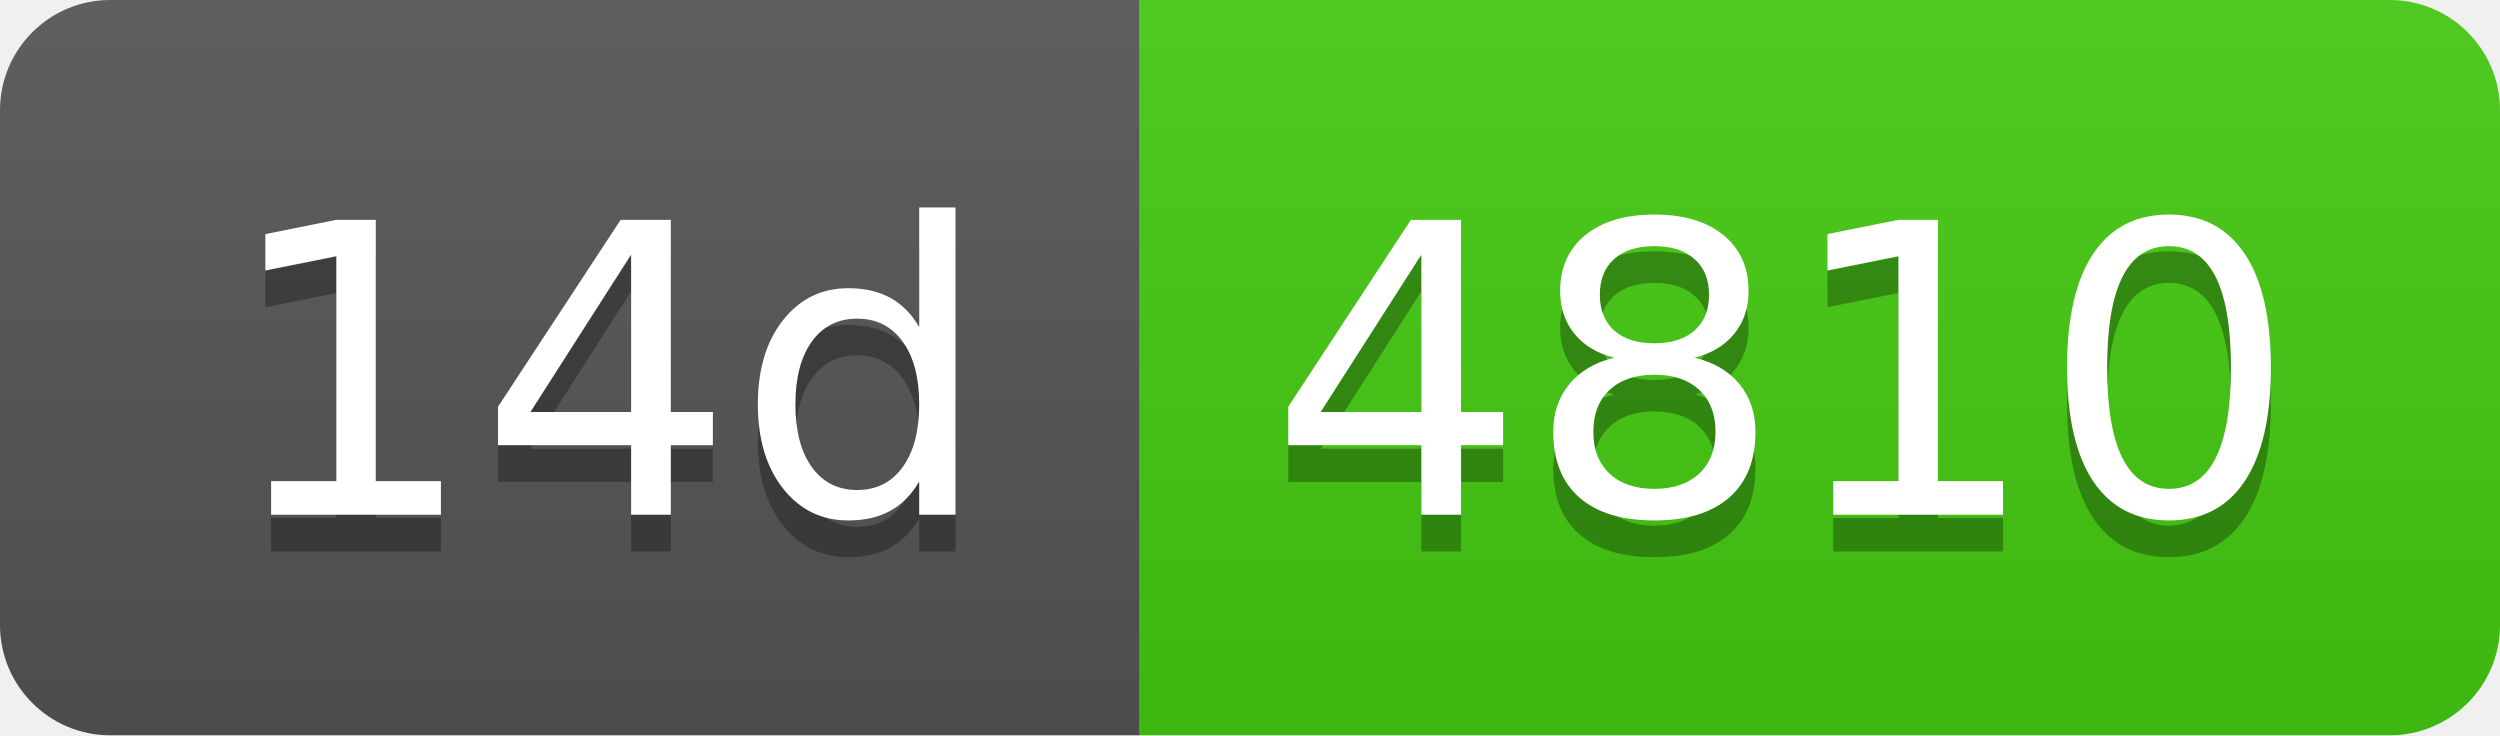
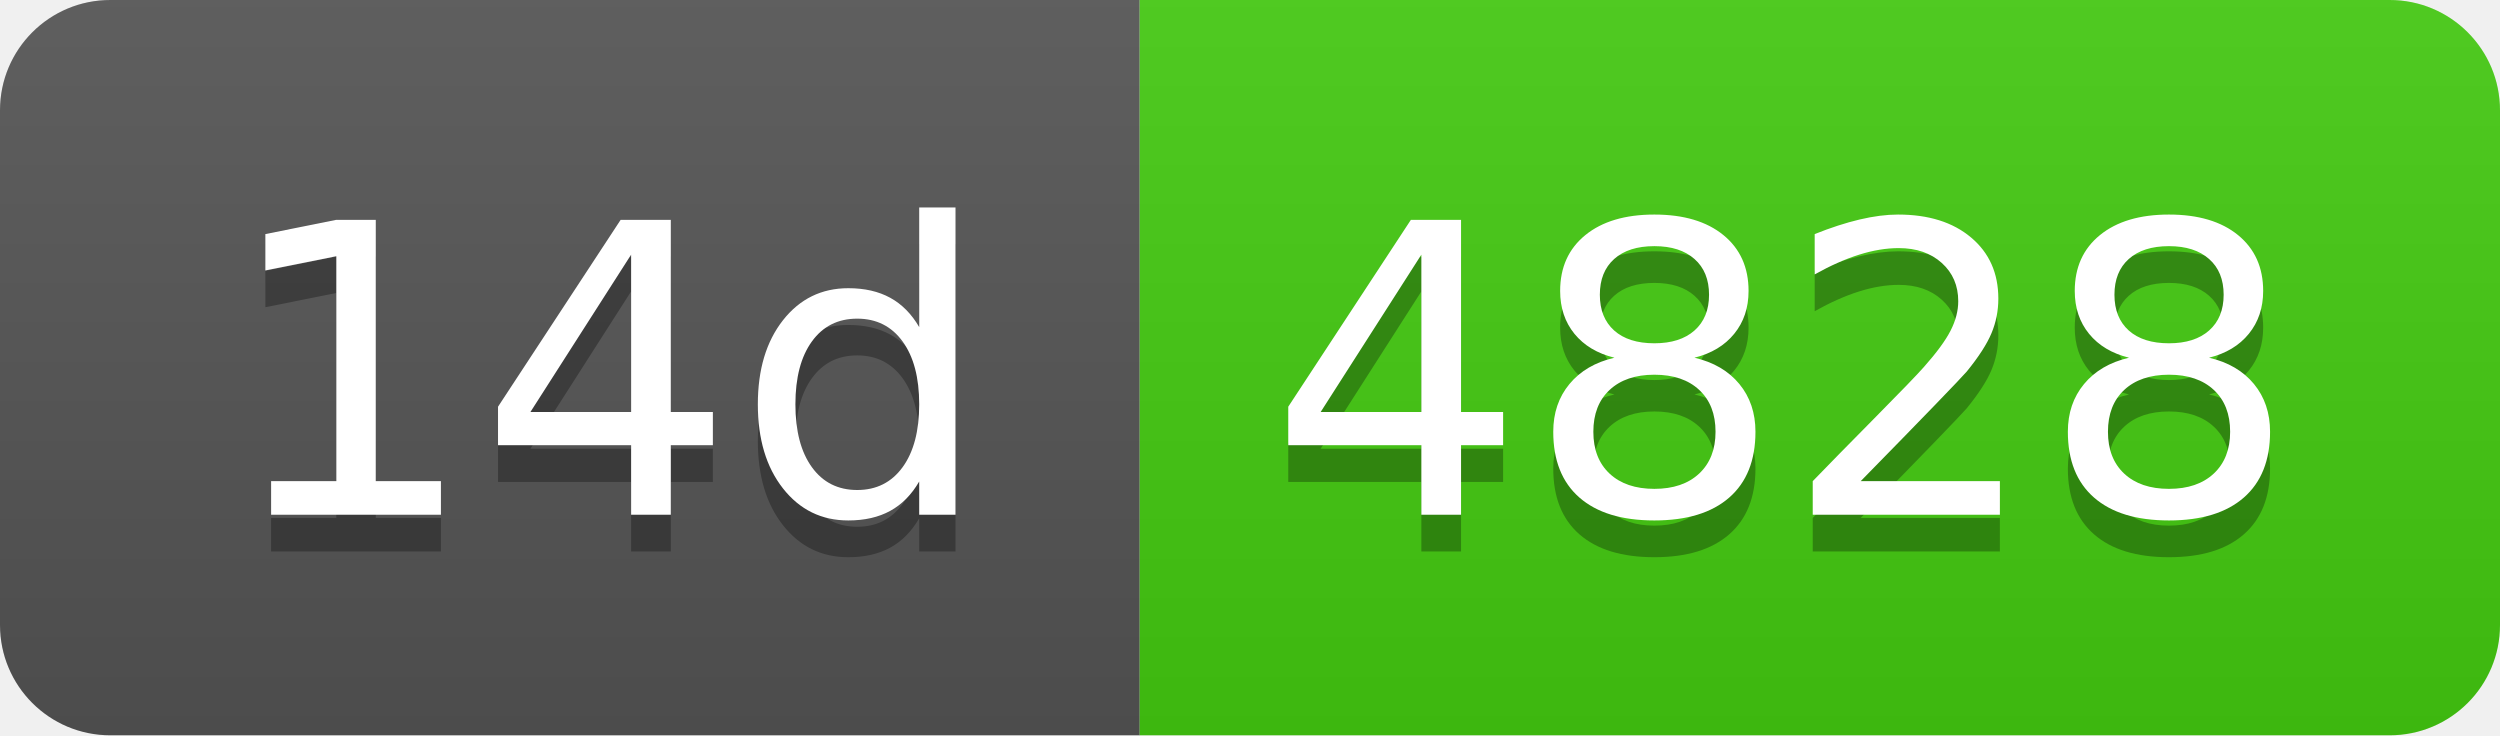
- <svg xmlns="http://www.w3.org/2000/svg" width="68" height="20" role="img" aria-label="14d: 4810">
+ <svg xmlns="http://www.w3.org/2000/svg" width="68" height="20" role="img" aria-label="14d: 4828">
  <linearGradient id="s" x2="0" y2="100%">
    <stop offset="0" stop-color="#bbb" stop-opacity=".1" />
    <stop offset="1" stop-opacity=".1" />
  </linearGradient>
  <clipPath id="r">
    <rect width="68" height="20" rx="3" fill="#fff" />
  </clipPath>
  <g clip-path="url(#r)">
    <rect width="31" height="20" fill="#555" />
    <rect x="31" width="37" height="20" fill="#4c1" />
    <rect width="68" height="20" fill="url(#s)" />
  </g>
  <g fill="#fff" text-anchor="middle" font-family="Verdana,Geneva,DejaVu Sans,sans-serif" text-rendering="geometricPrecision" font-size="110">
    <text aria-hidden="true" x="165" y="150" fill="#010101" fill-opacity=".3" transform="scale(.1)" textLength="210">14d</text>
    <text x="165" y="140" transform="scale(.1)" fill="#fff" textLength="210">14d</text>
-     <text aria-hidden="true" x="485" y="150" fill="#010101" fill-opacity=".3" transform="scale(.1)" textLength="270">4810</text>
-     <text x="485" y="140" transform="scale(.1)" fill="#fff" textLength="270">4810</text>
+     <text aria-hidden="true" x="485" y="150" fill="#010101" fill-opacity=".3" transform="scale(.1)" textLength="270">4828</text>
+     <text x="485" y="140" transform="scale(.1)" fill="#fff" textLength="270">4828</text>
  </g>
</svg>
